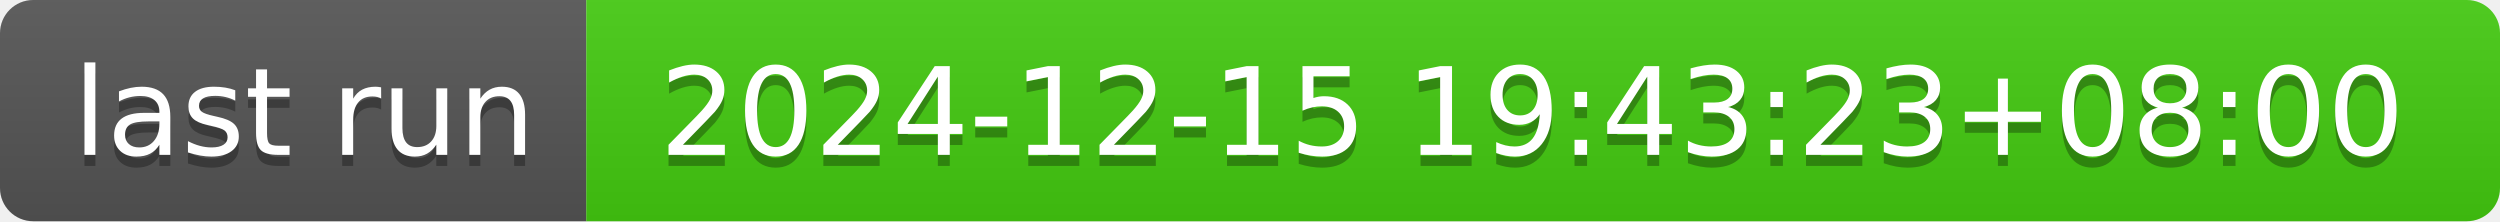
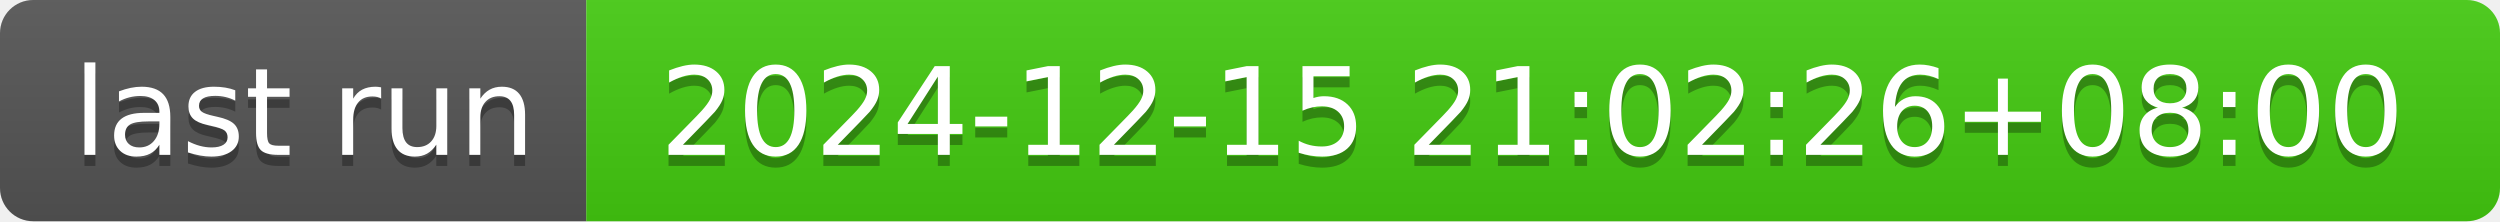
- <svg xmlns="http://www.w3.org/2000/svg" width="226" height="20" role="img" aria-label="last run: 2024-12-15 19:43:23+08:00">
+ <svg xmlns="http://www.w3.org/2000/svg" width="226" height="20" role="img" aria-label="last run: 2024-12-15 21:02:26+08:00">
  <linearGradient id="s" x2="0" y2="100%">
    <stop offset="0" stop-color="#bbb" stop-opacity=".1" />
    <stop offset="1" stop-opacity=".1" />
  </linearGradient>
  <clipPath id="r">
    <rect width="226" height="20" rx="3" fill="#fff" />
  </clipPath>
  <g clip-path="url(#r)">
    <rect width="53" height="20" fill="#555" />
    <rect x="53" width="173" height="20" fill="#4c1" />
    <rect width="226" height="20" fill="url(#s)" />
  </g>
  <g fill="#fff" text-anchor="middle" font-family="Verdana,Geneva,DejaVu Sans,sans-serif" text-rendering="geometricPrecision" font-size="110">
    <text aria-hidden="true" x="275" y="150" fill="#010101" fill-opacity=".3" transform="scale(.1)" textLength="430">last run</text>
    <text x="275" y="140" transform="scale(.1)" fill="#fff" textLength="430">last run</text>
-     <text aria-hidden="true" x="1385" y="150" fill="#010101" fill-opacity=".3" transform="scale(.1)" textLength="1630">2024-12-15 19:43:23+08:00</text>
-     <text x="1385" y="140" transform="scale(.1)" fill="#fff" textLength="1630">2024-12-15 19:43:23+08:00</text>
+     <text aria-hidden="true" x="1385" y="150" fill="#010101" fill-opacity=".3" transform="scale(.1)" textLength="1630">2024-12-15 21:02:26+08:00</text>
+     <text x="1385" y="140" transform="scale(.1)" fill="#fff" textLength="1630">2024-12-15 21:02:26+08:00</text>
  </g>
</svg>
